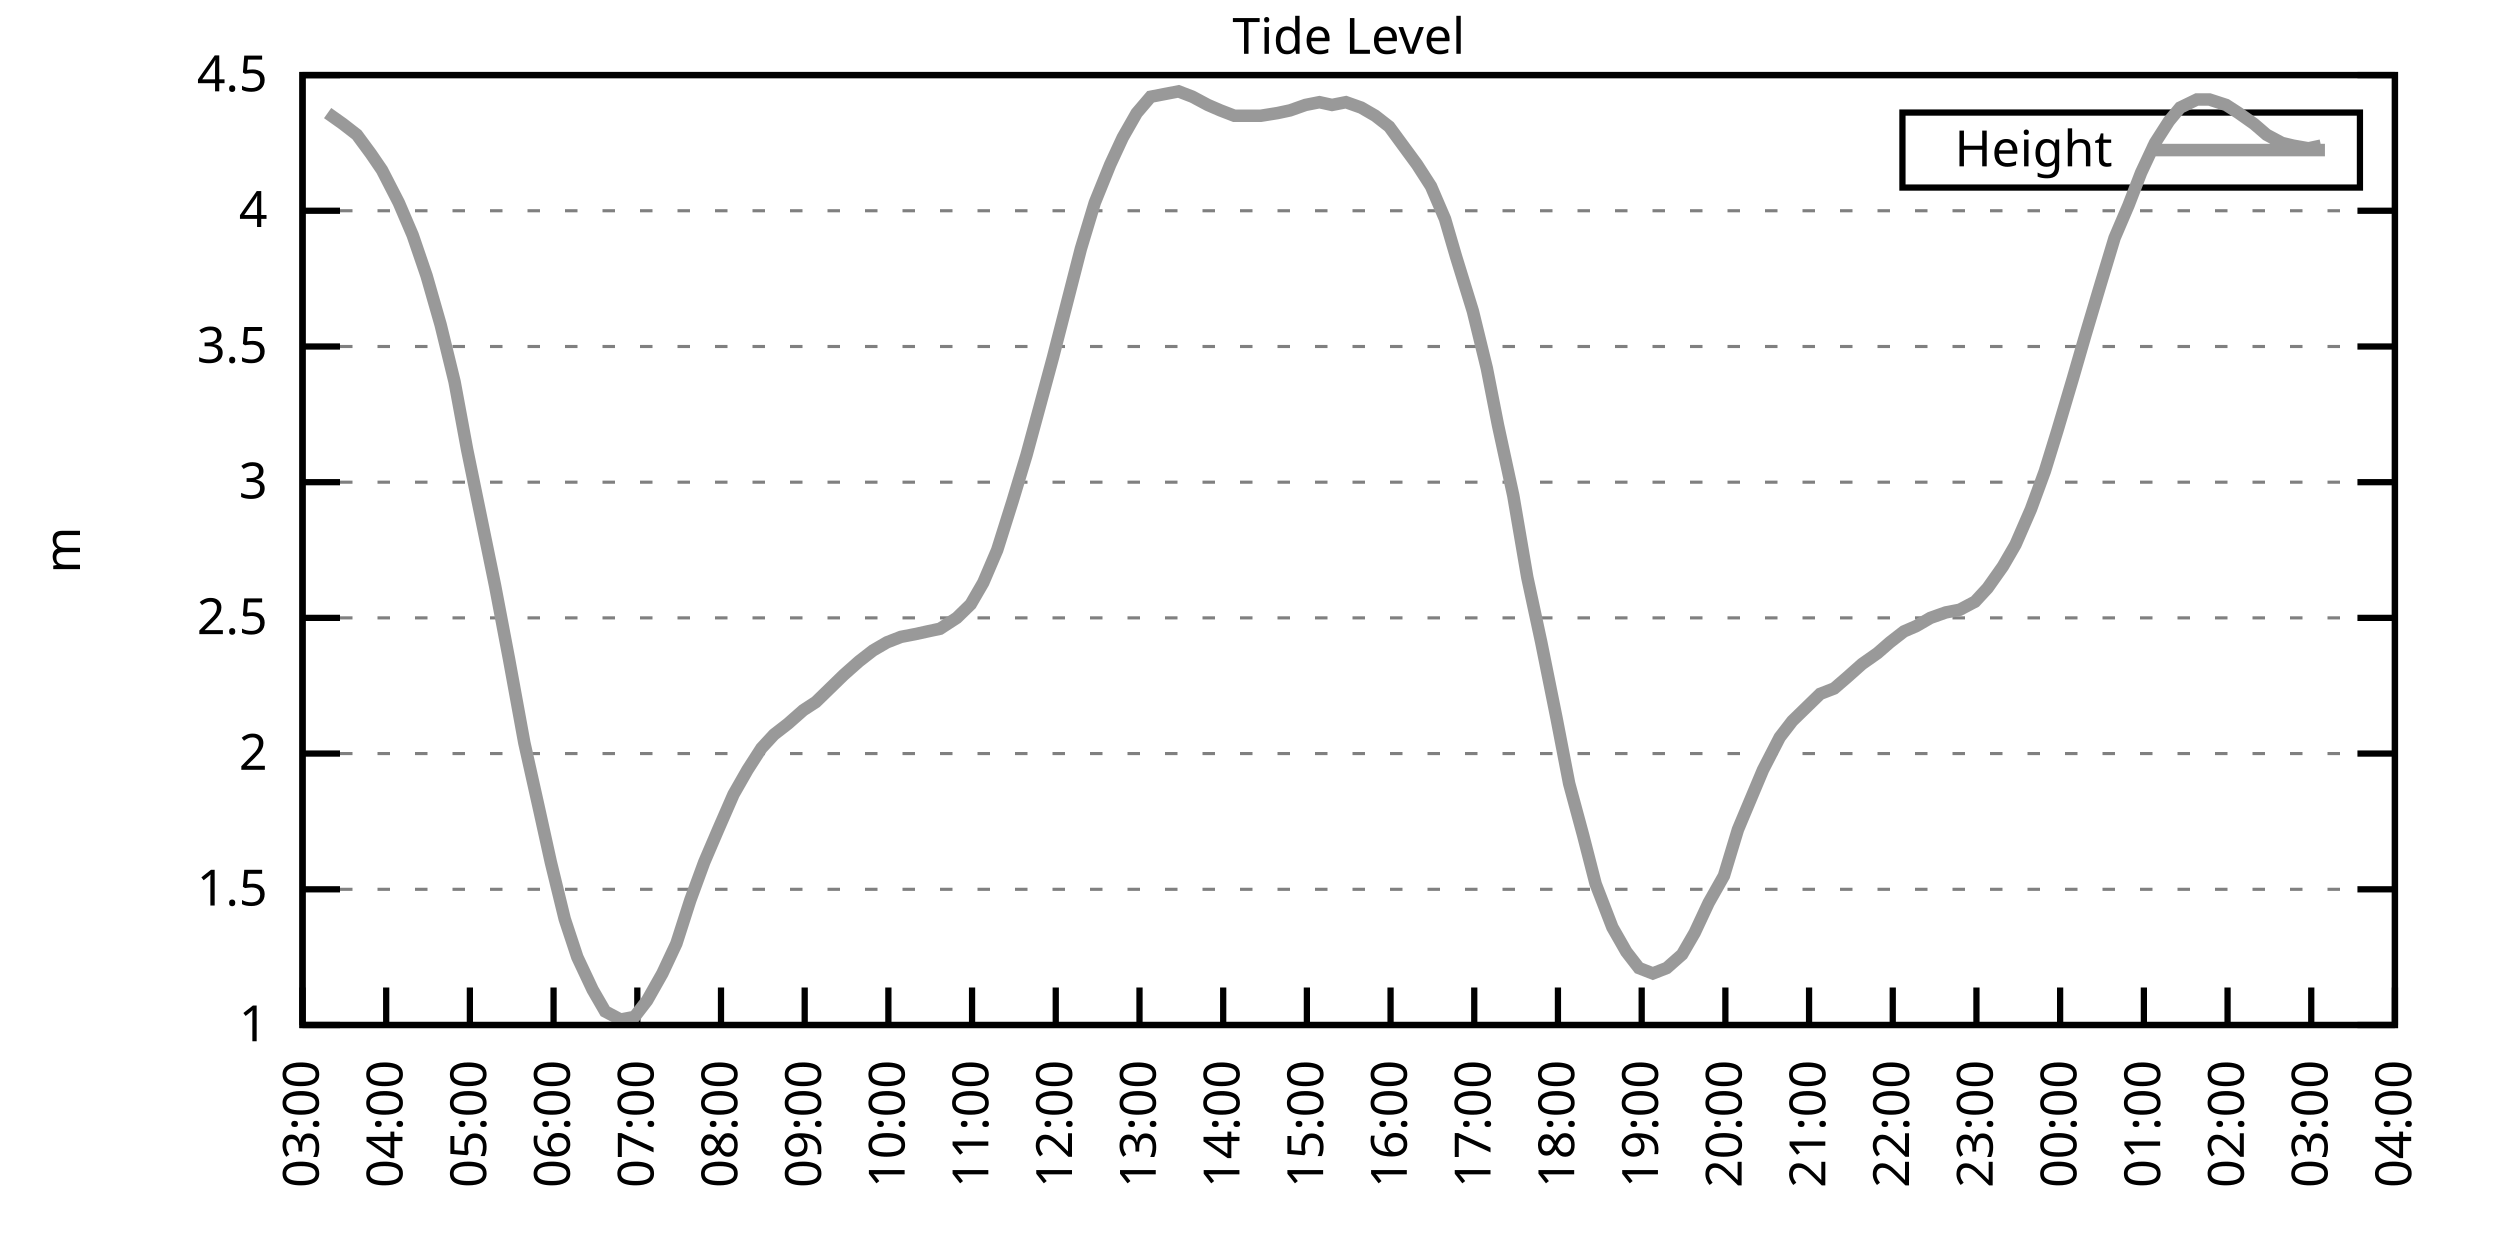
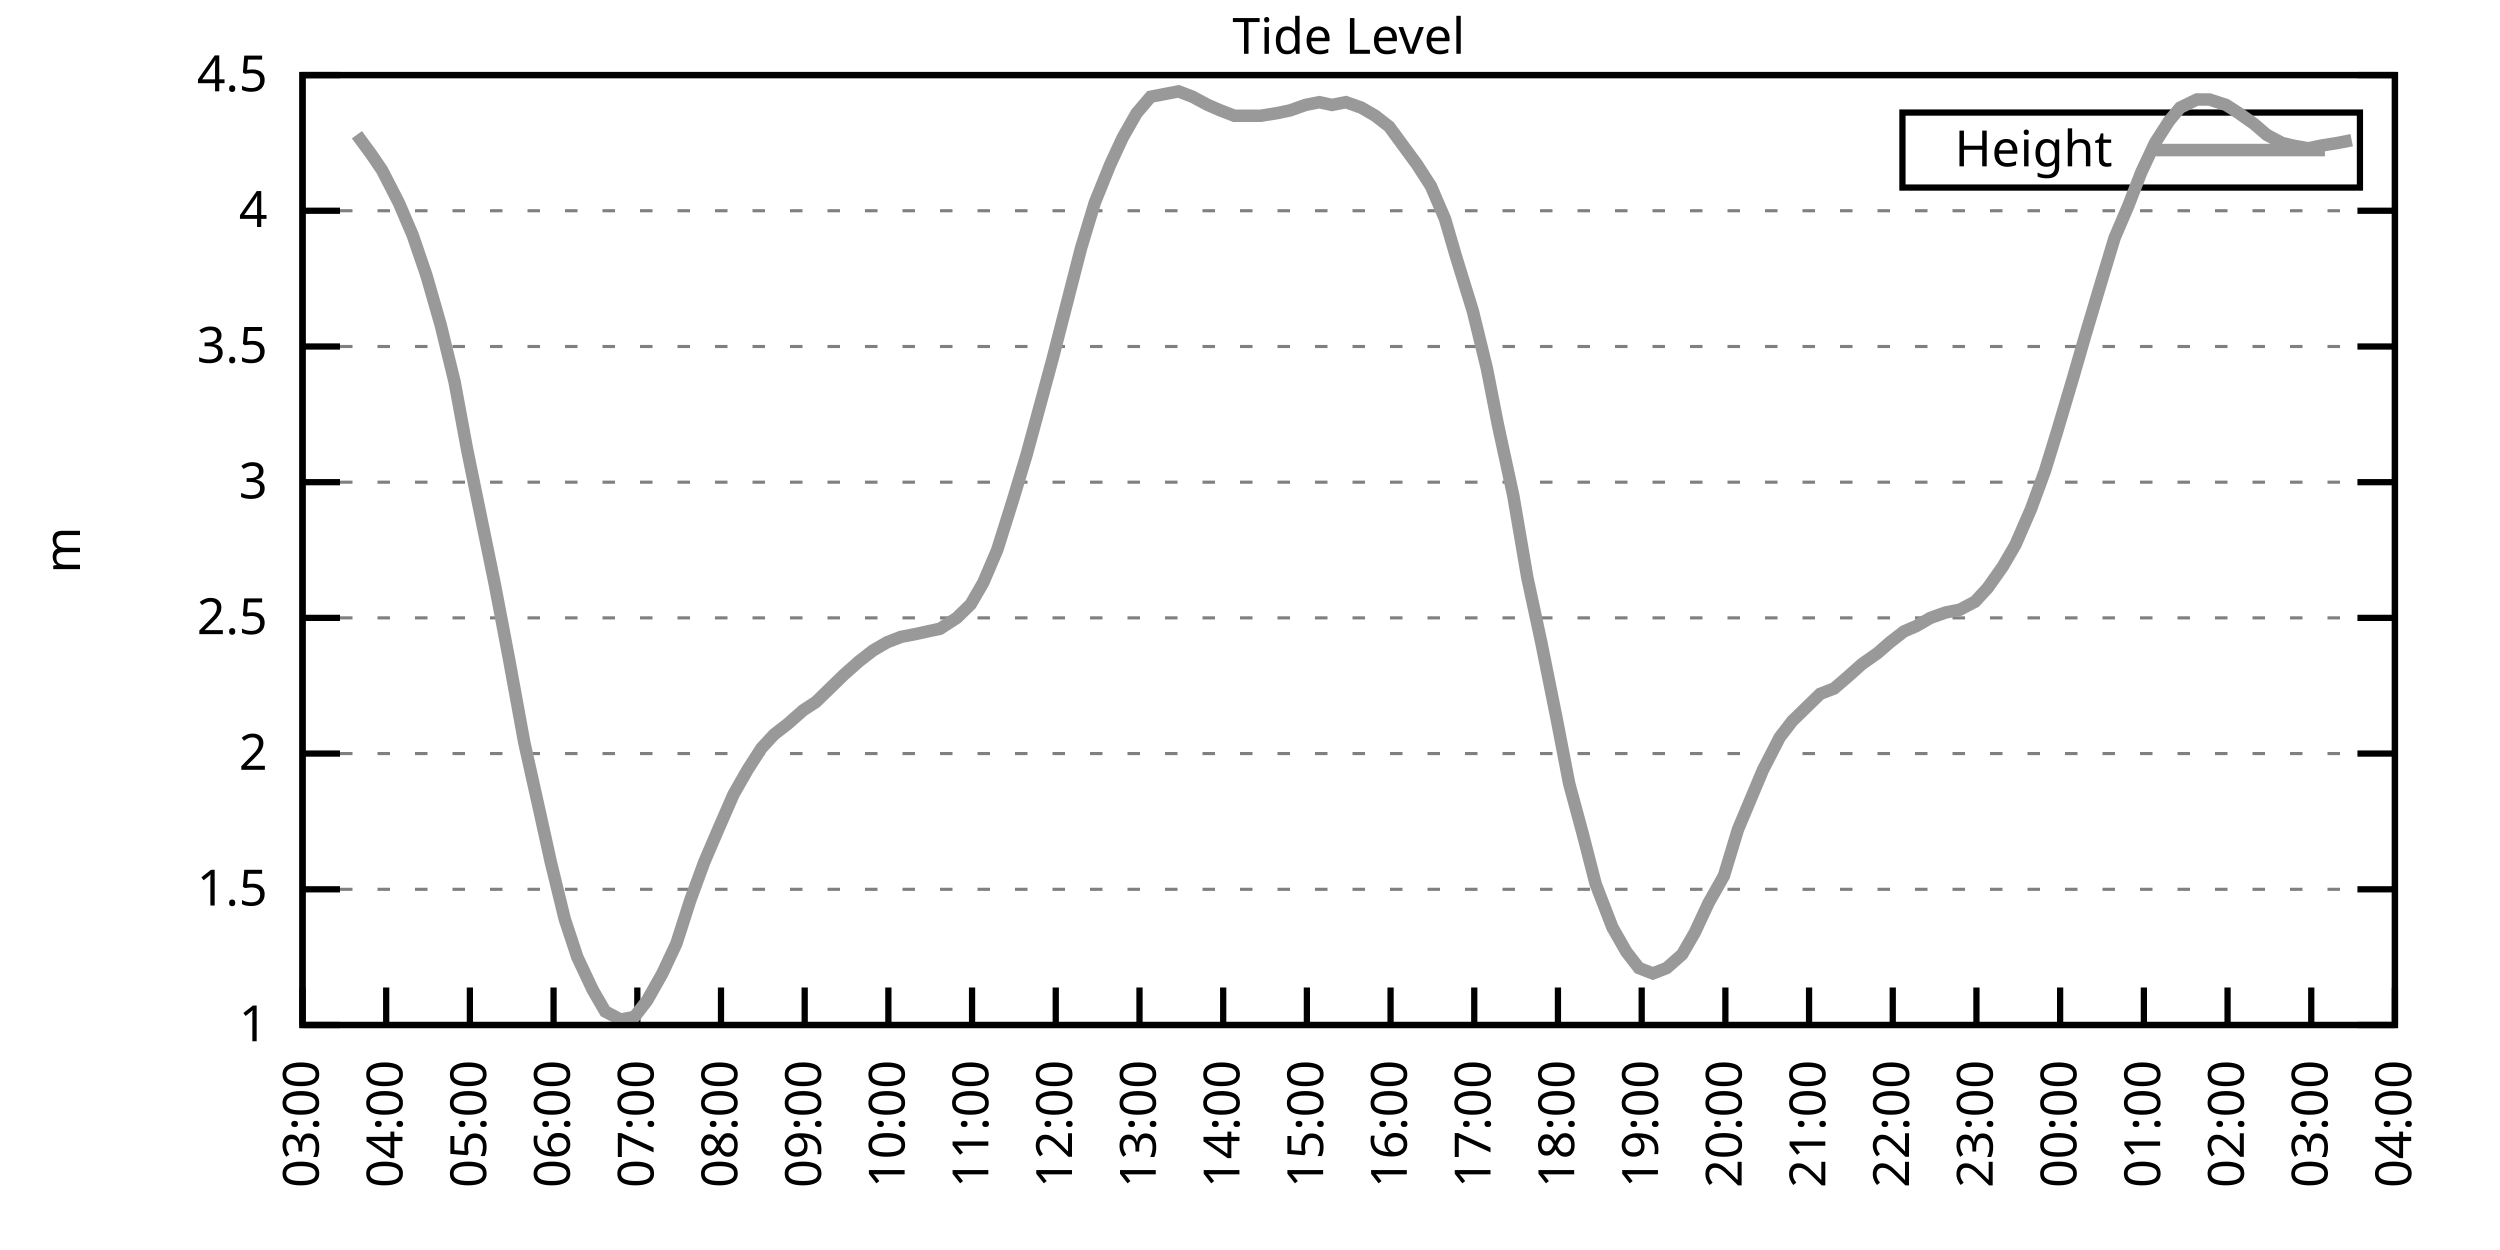
<svg xmlns="http://www.w3.org/2000/svg" xmlns:xlink="http://www.w3.org/1999/xlink" width="400" height="200" viewBox="0 0 400 200">
  <g id="gnuplot_canvas">
    <rect x="0" y="0" width="400" height="200" fill="none" />
    <defs>
      <circle id="gpDot" r="0.5" stroke-width="0.5" stroke="currentColor" />
      <path id="gpPt0" stroke-width="0.333" stroke="currentColor" d="M-1,0 h2 M0,-1 v2" />
      <path id="gpPt1" stroke-width="0.333" stroke="currentColor" d="M-1,-1 L1,1 M1,-1 L-1,1" />
      <path id="gpPt2" stroke-width="0.333" stroke="currentColor" d="M-1,0 L1,0 M0,-1 L0,1 M-1,-1 L1,1 M-1,1 L1,-1" />
      <rect id="gpPt3" stroke-width="0.333" stroke="currentColor" x="-1" y="-1" width="2" height="2" />
      <rect id="gpPt4" stroke-width="0.333" stroke="currentColor" fill="currentColor" x="-1" y="-1" width="2" height="2" />
      <circle id="gpPt5" stroke-width="0.333" stroke="currentColor" cx="0" cy="0" r="1" />
      <use xlink:href="#gpPt5" id="gpPt6" fill="currentColor" stroke="none" />
      <path id="gpPt7" stroke-width="0.333" stroke="currentColor" d="M0,-1.33 L-1.33,0.67 L1.33,0.67 z" />
      <use xlink:href="#gpPt7" id="gpPt8" fill="currentColor" stroke="none" />
      <use xlink:href="#gpPt7" id="gpPt9" stroke="currentColor" transform="rotate(180)" />
      <use xlink:href="#gpPt9" id="gpPt10" fill="currentColor" stroke="none" />
      <use xlink:href="#gpPt3" id="gpPt11" stroke="currentColor" transform="rotate(45)" />
      <use xlink:href="#gpPt11" id="gpPt12" fill="currentColor" stroke="none" />
      <path id="gpPt13" stroke-width="0.333" stroke="currentColor" d="M0,1.330 L1.265,0.411 L0.782,-1.067 L-0.782,-1.076 L-1.265,0.411 z" />
      <use xlink:href="#gpPt13" id="gpPt14" fill="currentColor" stroke="none" />
      <filter id="textbox" filterUnits="objectBoundingBox" x="0" y="0" height="1" width="1">
        <feFlood flood-color="white" flood-opacity="1" result="bgnd" />
        <feComposite in="SourceGraphic" in2="bgnd" operator="atop" />
      </filter>
      <filter id="greybox" filterUnits="objectBoundingBox" x="0" y="0" height="1" width="1">
        <feFlood flood-color="lightgrey" flood-opacity="1" result="grey" />
        <feComposite in="SourceGraphic" in2="grey" operator="atop" />
      </filter>
    </defs>
    <g fill="none" color="white" stroke="currentColor" stroke-width="1.00" stroke-linecap="butt" stroke-linejoin="miter">
</g>
    <g fill="none" color="black" stroke="currentColor" stroke-width="1.00" stroke-linecap="butt" stroke-linejoin="miter">
      <g stroke="none" shape-rendering="crispEdges">
        <polygon fill="rgb(255, 255, 255)" points="48.40,164.00 383.18,164.00 383.18,12.02 48.40,12.02 " />
      </g>
    </g>
    <g fill="none" color="black" stroke="currentColor" stroke-width="1.00" stroke-linecap="butt" stroke-linejoin="miter">
</g>
    <g fill="none" color="black" stroke="black" stroke-width="0.50" stroke-linecap="butt" stroke-linejoin="miter">
</g>
    <g fill="none" color="gray" stroke="currentColor" stroke-width="0.50" stroke-linecap="butt" stroke-linejoin="miter">
      <path stroke="gray" stroke-dasharray="2,4" class="gridline" d="M48.40,164.00 L383.19,164.00  " />
    </g>
    <g fill="none" color="gray" stroke="gray" stroke-width="1.00" stroke-linecap="butt" stroke-linejoin="miter">
</g>
    <g fill="none" color="black" stroke="currentColor" stroke-width="1.00" stroke-linecap="butt" stroke-linejoin="miter">
      <path stroke="black" d="M48.40,164.00 L54.40,164.00 M383.19,164.00 L377.19,164.00  " />
      <g transform="translate(42.80,166.60)" stroke="none" fill="black" font-family="Sans" font-size="8.00" text-anchor="end">
        <text>
          <tspan font-family="Sans"> 1</tspan>
        </text>
      </g>
    </g>
    <g fill="none" color="black" stroke="currentColor" stroke-width="1.00" stroke-linecap="butt" stroke-linejoin="miter">
</g>
    <g fill="none" color="black" stroke="black" stroke-width="0.50" stroke-linecap="butt" stroke-linejoin="miter">
</g>
    <g fill="none" color="gray" stroke="currentColor" stroke-width="0.50" stroke-linecap="butt" stroke-linejoin="miter">
      <path stroke="gray" stroke-dasharray="2,4" class="gridline" d="M48.40,142.29 L383.19,142.29  " />
    </g>
    <g fill="none" color="gray" stroke="gray" stroke-width="1.00" stroke-linecap="butt" stroke-linejoin="miter">
</g>
    <g fill="none" color="black" stroke="currentColor" stroke-width="1.00" stroke-linecap="butt" stroke-linejoin="miter">
      <path stroke="black" d="M48.40,142.29 L54.40,142.29 M383.19,142.29 L377.19,142.29  " />
      <g transform="translate(42.80,144.89)" stroke="none" fill="black" font-family="Sans" font-size="8.00" text-anchor="end">
        <text>
          <tspan font-family="Sans"> 1.5</tspan>
        </text>
      </g>
    </g>
    <g fill="none" color="black" stroke="currentColor" stroke-width="1.00" stroke-linecap="butt" stroke-linejoin="miter">
</g>
    <g fill="none" color="black" stroke="black" stroke-width="0.50" stroke-linecap="butt" stroke-linejoin="miter">
</g>
    <g fill="none" color="gray" stroke="currentColor" stroke-width="0.50" stroke-linecap="butt" stroke-linejoin="miter">
      <path stroke="gray" stroke-dasharray="2,4" class="gridline" d="M48.40,120.57 L383.19,120.57  " />
    </g>
    <g fill="none" color="gray" stroke="gray" stroke-width="1.00" stroke-linecap="butt" stroke-linejoin="miter">
</g>
    <g fill="none" color="black" stroke="currentColor" stroke-width="1.00" stroke-linecap="butt" stroke-linejoin="miter">
      <path stroke="black" d="M48.40,120.57 L54.40,120.57 M383.19,120.57 L377.19,120.57  " />
      <g transform="translate(42.80,123.17)" stroke="none" fill="black" font-family="Sans" font-size="8.00" text-anchor="end">
        <text>
          <tspan font-family="Sans"> 2</tspan>
        </text>
      </g>
    </g>
    <g fill="none" color="black" stroke="currentColor" stroke-width="1.00" stroke-linecap="butt" stroke-linejoin="miter">
</g>
    <g fill="none" color="black" stroke="black" stroke-width="0.50" stroke-linecap="butt" stroke-linejoin="miter">
</g>
    <g fill="none" color="gray" stroke="currentColor" stroke-width="0.50" stroke-linecap="butt" stroke-linejoin="miter">
      <path stroke="gray" stroke-dasharray="2,4" class="gridline" d="M48.40,98.86 L383.19,98.86  " />
    </g>
    <g fill="none" color="gray" stroke="gray" stroke-width="1.00" stroke-linecap="butt" stroke-linejoin="miter">
</g>
    <g fill="none" color="black" stroke="currentColor" stroke-width="1.00" stroke-linecap="butt" stroke-linejoin="miter">
      <path stroke="black" d="M48.40,98.86 L54.40,98.86 M383.19,98.86 L377.19,98.86  " />
      <g transform="translate(42.80,101.46)" stroke="none" fill="black" font-family="Sans" font-size="8.00" text-anchor="end">
        <text>
          <tspan font-family="Sans"> 2.5</tspan>
        </text>
      </g>
    </g>
    <g fill="none" color="black" stroke="currentColor" stroke-width="1.00" stroke-linecap="butt" stroke-linejoin="miter">
</g>
    <g fill="none" color="black" stroke="black" stroke-width="0.50" stroke-linecap="butt" stroke-linejoin="miter">
</g>
    <g fill="none" color="gray" stroke="currentColor" stroke-width="0.50" stroke-linecap="butt" stroke-linejoin="miter">
      <path stroke="gray" stroke-dasharray="2,4" class="gridline" d="M48.40,77.15 L383.19,77.15  " />
    </g>
    <g fill="none" color="gray" stroke="gray" stroke-width="1.00" stroke-linecap="butt" stroke-linejoin="miter">
</g>
    <g fill="none" color="black" stroke="currentColor" stroke-width="1.00" stroke-linecap="butt" stroke-linejoin="miter">
      <path stroke="black" d="M48.40,77.15 L54.40,77.15 M383.19,77.15 L377.19,77.15  " />
      <g transform="translate(42.80,79.75)" stroke="none" fill="black" font-family="Sans" font-size="8.00" text-anchor="end">
        <text>
          <tspan font-family="Sans"> 3</tspan>
        </text>
      </g>
    </g>
    <g fill="none" color="black" stroke="currentColor" stroke-width="1.00" stroke-linecap="butt" stroke-linejoin="miter">
</g>
    <g fill="none" color="black" stroke="black" stroke-width="0.50" stroke-linecap="butt" stroke-linejoin="miter">
</g>
    <g fill="none" color="gray" stroke="currentColor" stroke-width="0.50" stroke-linecap="butt" stroke-linejoin="miter">
      <path stroke="gray" stroke-dasharray="2,4" class="gridline" d="M48.40,55.44 L383.19,55.44  " />
    </g>
    <g fill="none" color="gray" stroke="gray" stroke-width="1.00" stroke-linecap="butt" stroke-linejoin="miter">
</g>
    <g fill="none" color="black" stroke="currentColor" stroke-width="1.00" stroke-linecap="butt" stroke-linejoin="miter">
      <path stroke="black" d="M48.40,55.44 L54.40,55.44 M383.19,55.44 L377.19,55.44  " />
      <g transform="translate(42.80,58.04)" stroke="none" fill="black" font-family="Sans" font-size="8.00" text-anchor="end">
        <text>
          <tspan font-family="Sans"> 3.5</tspan>
        </text>
      </g>
    </g>
    <g fill="none" color="black" stroke="currentColor" stroke-width="1.00" stroke-linecap="butt" stroke-linejoin="miter">
</g>
    <g fill="none" color="black" stroke="black" stroke-width="0.50" stroke-linecap="butt" stroke-linejoin="miter">
</g>
    <g fill="none" color="gray" stroke="currentColor" stroke-width="0.50" stroke-linecap="butt" stroke-linejoin="miter">
      <path stroke="gray" stroke-dasharray="2,4" class="gridline" d="M48.40,33.72 L383.19,33.72  " />
    </g>
    <g fill="none" color="gray" stroke="gray" stroke-width="1.00" stroke-linecap="butt" stroke-linejoin="miter">
</g>
    <g fill="none" color="black" stroke="currentColor" stroke-width="1.00" stroke-linecap="butt" stroke-linejoin="miter">
      <path stroke="black" d="M48.40,33.72 L54.40,33.72 M383.19,33.72 L377.19,33.72  " />
      <g transform="translate(42.80,36.32)" stroke="none" fill="black" font-family="Sans" font-size="8.00" text-anchor="end">
        <text>
          <tspan font-family="Sans"> 4</tspan>
        </text>
      </g>
    </g>
    <g fill="none" color="black" stroke="currentColor" stroke-width="1.00" stroke-linecap="butt" stroke-linejoin="miter">
</g>
    <g fill="none" color="black" stroke="black" stroke-width="0.50" stroke-linecap="butt" stroke-linejoin="miter">
</g>
    <g fill="none" color="gray" stroke="currentColor" stroke-width="0.50" stroke-linecap="butt" stroke-linejoin="miter">
      <path stroke="gray" stroke-dasharray="2,4" class="gridline" d="M48.40,12.01 L383.19,12.01  " />
    </g>
    <g fill="none" color="gray" stroke="gray" stroke-width="1.00" stroke-linecap="butt" stroke-linejoin="miter">
</g>
    <g fill="none" color="black" stroke="currentColor" stroke-width="1.00" stroke-linecap="butt" stroke-linejoin="miter">
      <path stroke="black" d="M48.40,12.01 L54.40,12.01 M383.19,12.01 L377.19,12.01  " />
      <g transform="translate(42.80,14.61)" stroke="none" fill="black" font-family="Sans" font-size="8.00" text-anchor="end">
        <text>
          <tspan font-family="Sans"> 4.5</tspan>
        </text>
      </g>
    </g>
    <g fill="none" color="black" stroke="currentColor" stroke-width="1.00" stroke-linecap="butt" stroke-linejoin="miter">
      <path stroke="black" d="M48.40,164.00 L48.40,158.00  " />
      <g transform="translate(51.00,169.60) rotate(270.00)" stroke="none" fill="black" font-family="Sans" font-size="8.00" text-anchor="end">
        <text>
          <tspan font-family="Sans">03:00</tspan>
        </text>
      </g>
    </g>
    <g fill="none" color="black" stroke="currentColor" stroke-width="1.00" stroke-linecap="butt" stroke-linejoin="miter">
      <path stroke="black" d="M61.79,164.00 L61.79,158.00  " />
      <g transform="translate(64.39,169.60) rotate(270.00)" stroke="none" fill="black" font-family="Sans" font-size="8.00" text-anchor="end">
        <text>
          <tspan font-family="Sans">04:00</tspan>
        </text>
      </g>
    </g>
    <g fill="none" color="black" stroke="currentColor" stroke-width="1.00" stroke-linecap="butt" stroke-linejoin="miter">
      <path stroke="black" d="M75.18,164.00 L75.18,158.00  " />
      <g transform="translate(77.78,169.60) rotate(270.00)" stroke="none" fill="black" font-family="Sans" font-size="8.00" text-anchor="end">
        <text>
          <tspan font-family="Sans">05:00</tspan>
        </text>
      </g>
    </g>
    <g fill="none" color="black" stroke="currentColor" stroke-width="1.00" stroke-linecap="butt" stroke-linejoin="miter">
      <path stroke="black" d="M88.57,164.00 L88.57,158.00  " />
      <g transform="translate(91.17,169.60) rotate(270.00)" stroke="none" fill="black" font-family="Sans" font-size="8.00" text-anchor="end">
        <text>
          <tspan font-family="Sans">06:00</tspan>
        </text>
      </g>
    </g>
    <g fill="none" color="black" stroke="currentColor" stroke-width="1.00" stroke-linecap="butt" stroke-linejoin="miter">
      <path stroke="black" d="M101.97,164.00 L101.97,158.00  " />
      <g transform="translate(104.57,169.60) rotate(270.00)" stroke="none" fill="black" font-family="Sans" font-size="8.00" text-anchor="end">
        <text>
          <tspan font-family="Sans">07:00</tspan>
        </text>
      </g>
    </g>
    <g fill="none" color="black" stroke="currentColor" stroke-width="1.00" stroke-linecap="butt" stroke-linejoin="miter">
      <path stroke="black" d="M115.36,164.00 L115.36,158.00  " />
      <g transform="translate(117.96,169.60) rotate(270.00)" stroke="none" fill="black" font-family="Sans" font-size="8.00" text-anchor="end">
        <text>
          <tspan font-family="Sans">08:00</tspan>
        </text>
      </g>
    </g>
    <g fill="none" color="black" stroke="currentColor" stroke-width="1.00" stroke-linecap="butt" stroke-linejoin="miter">
      <path stroke="black" d="M128.75,164.00 L128.75,158.00  " />
      <g transform="translate(131.35,169.60) rotate(270.00)" stroke="none" fill="black" font-family="Sans" font-size="8.00" text-anchor="end">
        <text>
          <tspan font-family="Sans">09:00</tspan>
        </text>
      </g>
    </g>
    <g fill="none" color="black" stroke="currentColor" stroke-width="1.00" stroke-linecap="butt" stroke-linejoin="miter">
      <path stroke="black" d="M142.14,164.00 L142.14,158.00  " />
      <g transform="translate(144.74,169.60) rotate(270.00)" stroke="none" fill="black" font-family="Sans" font-size="8.00" text-anchor="end">
        <text>
          <tspan font-family="Sans">10:00</tspan>
        </text>
      </g>
    </g>
    <g fill="none" color="black" stroke="currentColor" stroke-width="1.00" stroke-linecap="butt" stroke-linejoin="miter">
      <path stroke="black" d="M155.53,164.00 L155.53,158.00  " />
      <g transform="translate(158.13,169.60) rotate(270.00)" stroke="none" fill="black" font-family="Sans" font-size="8.00" text-anchor="end">
        <text>
          <tspan font-family="Sans">11:00</tspan>
        </text>
      </g>
    </g>
    <g fill="none" color="black" stroke="currentColor" stroke-width="1.00" stroke-linecap="butt" stroke-linejoin="miter">
      <path stroke="black" d="M168.92,164.00 L168.92,158.00  " />
      <g transform="translate(171.52,169.60) rotate(270.00)" stroke="none" fill="black" font-family="Sans" font-size="8.00" text-anchor="end">
        <text>
          <tspan font-family="Sans">12:00</tspan>
        </text>
      </g>
    </g>
    <g fill="none" color="black" stroke="currentColor" stroke-width="1.00" stroke-linecap="butt" stroke-linejoin="miter">
      <path stroke="black" d="M182.32,164.00 L182.32,158.00  " />
      <g transform="translate(184.92,169.60) rotate(270.00)" stroke="none" fill="black" font-family="Sans" font-size="8.00" text-anchor="end">
        <text>
          <tspan font-family="Sans">13:00</tspan>
        </text>
      </g>
    </g>
    <g fill="none" color="black" stroke="currentColor" stroke-width="1.00" stroke-linecap="butt" stroke-linejoin="miter">
      <path stroke="black" d="M195.71,164.00 L195.71,158.00  " />
      <g transform="translate(198.31,169.60) rotate(270.00)" stroke="none" fill="black" font-family="Sans" font-size="8.00" text-anchor="end">
        <text>
          <tspan font-family="Sans">14:00</tspan>
        </text>
      </g>
    </g>
    <g fill="none" color="black" stroke="currentColor" stroke-width="1.00" stroke-linecap="butt" stroke-linejoin="miter">
      <path stroke="black" d="M209.10,164.00 L209.10,158.00  " />
      <g transform="translate(211.70,169.60) rotate(270.00)" stroke="none" fill="black" font-family="Sans" font-size="8.00" text-anchor="end">
        <text>
          <tspan font-family="Sans">15:00</tspan>
        </text>
      </g>
    </g>
    <g fill="none" color="black" stroke="currentColor" stroke-width="1.00" stroke-linecap="butt" stroke-linejoin="miter">
      <path stroke="black" d="M222.49,164.00 L222.49,158.00  " />
      <g transform="translate(225.09,169.60) rotate(270.00)" stroke="none" fill="black" font-family="Sans" font-size="8.00" text-anchor="end">
        <text>
          <tspan font-family="Sans">16:00</tspan>
        </text>
      </g>
    </g>
    <g fill="none" color="black" stroke="currentColor" stroke-width="1.00" stroke-linecap="butt" stroke-linejoin="miter">
      <path stroke="black" d="M235.88,164.00 L235.88,158.00  " />
      <g transform="translate(238.48,169.60) rotate(270.00)" stroke="none" fill="black" font-family="Sans" font-size="8.00" text-anchor="end">
        <text>
          <tspan font-family="Sans">17:00</tspan>
        </text>
      </g>
    </g>
    <g fill="none" color="black" stroke="currentColor" stroke-width="1.00" stroke-linecap="butt" stroke-linejoin="miter">
      <path stroke="black" d="M249.27,164.00 L249.27,158.00  " />
      <g transform="translate(251.87,169.60) rotate(270.00)" stroke="none" fill="black" font-family="Sans" font-size="8.00" text-anchor="end">
        <text>
          <tspan font-family="Sans">18:00</tspan>
        </text>
      </g>
    </g>
    <g fill="none" color="black" stroke="currentColor" stroke-width="1.00" stroke-linecap="butt" stroke-linejoin="miter">
      <path stroke="black" d="M262.67,164.00 L262.67,158.00  " />
      <g transform="translate(265.27,169.60) rotate(270.00)" stroke="none" fill="black" font-family="Sans" font-size="8.00" text-anchor="end">
        <text>
          <tspan font-family="Sans">19:00</tspan>
        </text>
      </g>
    </g>
    <g fill="none" color="black" stroke="currentColor" stroke-width="1.00" stroke-linecap="butt" stroke-linejoin="miter">
      <path stroke="black" d="M276.06,164.00 L276.06,158.00  " />
      <g transform="translate(278.66,169.60) rotate(270.00)" stroke="none" fill="black" font-family="Sans" font-size="8.00" text-anchor="end">
        <text>
          <tspan font-family="Sans">20:00</tspan>
        </text>
      </g>
    </g>
    <g fill="none" color="black" stroke="currentColor" stroke-width="1.00" stroke-linecap="butt" stroke-linejoin="miter">
      <path stroke="black" d="M289.45,164.00 L289.45,158.00  " />
      <g transform="translate(292.05,169.60) rotate(270.00)" stroke="none" fill="black" font-family="Sans" font-size="8.00" text-anchor="end">
        <text>
          <tspan font-family="Sans">21:00</tspan>
        </text>
      </g>
    </g>
    <g fill="none" color="black" stroke="currentColor" stroke-width="1.00" stroke-linecap="butt" stroke-linejoin="miter">
      <path stroke="black" d="M302.84,164.00 L302.84,158.00  " />
      <g transform="translate(305.44,169.60) rotate(270.00)" stroke="none" fill="black" font-family="Sans" font-size="8.00" text-anchor="end">
        <text>
          <tspan font-family="Sans">22:00</tspan>
        </text>
      </g>
    </g>
    <g fill="none" color="black" stroke="currentColor" stroke-width="1.00" stroke-linecap="butt" stroke-linejoin="miter">
      <path stroke="black" d="M316.23,164.00 L316.23,158.00  " />
      <g transform="translate(318.83,169.60) rotate(270.00)" stroke="none" fill="black" font-family="Sans" font-size="8.00" text-anchor="end">
        <text>
          <tspan font-family="Sans">23:00</tspan>
        </text>
      </g>
    </g>
    <g fill="none" color="black" stroke="currentColor" stroke-width="1.00" stroke-linecap="butt" stroke-linejoin="miter">
      <path stroke="black" d="M329.62,164.00 L329.62,158.00  " />
      <g transform="translate(332.22,169.60) rotate(270.00)" stroke="none" fill="black" font-family="Sans" font-size="8.00" text-anchor="end">
        <text>
          <tspan font-family="Sans">00:00</tspan>
        </text>
      </g>
    </g>
    <g fill="none" color="black" stroke="currentColor" stroke-width="1.00" stroke-linecap="butt" stroke-linejoin="miter">
      <path stroke="black" d="M343.02,164.00 L343.02,158.00  " />
      <g transform="translate(345.62,169.60) rotate(270.00)" stroke="none" fill="black" font-family="Sans" font-size="8.00" text-anchor="end">
        <text>
          <tspan font-family="Sans">01:00</tspan>
        </text>
      </g>
    </g>
    <g fill="none" color="black" stroke="currentColor" stroke-width="1.00" stroke-linecap="butt" stroke-linejoin="miter">
      <path stroke="black" d="M356.41,164.00 L356.41,158.00  " />
      <g transform="translate(359.01,169.60) rotate(270.00)" stroke="none" fill="black" font-family="Sans" font-size="8.00" text-anchor="end">
        <text>
          <tspan font-family="Sans">02:00</tspan>
        </text>
      </g>
    </g>
    <g fill="none" color="black" stroke="currentColor" stroke-width="1.00" stroke-linecap="butt" stroke-linejoin="miter">
      <path stroke="black" d="M369.80,164.00 L369.80,158.00  " />
      <g transform="translate(372.40,169.60) rotate(270.00)" stroke="none" fill="black" font-family="Sans" font-size="8.00" text-anchor="end">
        <text>
          <tspan font-family="Sans">03:00</tspan>
        </text>
      </g>
    </g>
    <g fill="none" color="black" stroke="currentColor" stroke-width="1.00" stroke-linecap="butt" stroke-linejoin="miter">
      <path stroke="black" d="M383.19,164.00 L383.19,158.00  " />
      <g transform="translate(385.79,169.60) rotate(270.00)" stroke="none" fill="black" font-family="Sans" font-size="8.00" text-anchor="end">
        <text>
          <tspan font-family="Sans">04:00</tspan>
        </text>
      </g>
    </g>
    <g fill="none" color="black" stroke="currentColor" stroke-width="1.00" stroke-linecap="butt" stroke-linejoin="miter">
</g>
    <g fill="none" color="black" stroke="currentColor" stroke-width="1.00" stroke-linecap="butt" stroke-linejoin="miter">
      <path stroke="black" d="M48.40,12.01 L48.40,164.00 L383.19,164.00 L383.19,12.01 L48.40,12.01 Z  " />
    </g>
    <g fill="none" color="black" stroke="currentColor" stroke-width="1.00" stroke-linecap="butt" stroke-linejoin="miter">
</g>
    <g fill="none" color="black" stroke="currentColor" stroke-width="1.00" stroke-linecap="butt" stroke-linejoin="miter">
      <path stroke="black" d="M304.39,30.01 L304.39,18.01 L377.59,18.01 L377.59,30.01 L304.39,30.01 Z  " />
    </g>
    <g id="Tide_level_plot_1">
      <g fill="none" color="white" stroke="black" stroke-width="2.00" stroke-linecap="butt" stroke-linejoin="miter">
</g>
      <g fill="none" color="black" stroke="currentColor" stroke-width="2.00" stroke-linecap="butt" stroke-linejoin="miter">
        <g transform="translate(337.99,26.61)" stroke="none" fill="black" font-family="Sans" font-size="8.00" text-anchor="end">
          <text>
            <tspan font-family="Sans">Height</tspan>
          </text>
        </g>
      </g>
      <g fill="none" color="black" stroke="currentColor" stroke-width="2.00" stroke-linecap="butt" stroke-linejoin="miter">
-         <path stroke="rgb(153, 153, 153)" d="M343.59,24.01 L371.99,24.01 M52.42,18.09 L54.87,19.83 L57.10,21.56 L59.34,24.60 L61.12,27.21 L63.80,32.42   L66.03,37.63 L68.26,44.15 L70.50,51.96 L72.73,61.08 L74.74,71.94 L76.97,82.79 L79.20,93.65 L81.43,105.38   L83.89,118.84 L86.12,128.83 L88.13,137.94 L90.36,147.06 L92.37,153.14 L94.82,158.35 L96.83,161.83 L99.29,163.13   L101.52,162.70 L103.53,160.09 L105.98,155.75 L108.22,150.97 L110.45,144.02 L112.68,137.94 L114.91,132.73 L117.37,127.09   L119.60,123.18 L121.83,119.71 L123.84,117.53 L126.07,115.80 L128.53,113.63 L130.54,112.32 L132.77,110.15 L135.00,107.98   L137.45,105.81 L139.69,104.07 L141.92,102.77 L144.15,101.90 L146.38,101.47 L148.39,101.03 L150.40,100.60 L153.08,98.86   L155.31,96.69 L157.32,93.22 L159.55,88.00 L162.01,80.19 L164.24,72.81 L166.25,65.42 L168.48,57.17 L170.71,48.49   L172.94,39.80 L175.17,32.42 L177.63,26.34 L179.64,22.00 L181.87,18.09 L184.10,15.48 L186.33,15.05 L188.57,14.62   L190.80,15.48 L193.25,16.79 L195.26,17.66 L197.49,18.52 L199.95,18.52 L201.73,18.52 L204.41,18.09 L206.42,17.66   L208.88,16.79 L211.11,16.35 L213.12,16.79 L215.35,16.35 L217.80,17.22 L220.04,18.52 L222.27,20.26 L224.50,23.30   L226.73,26.34 L228.96,29.81 L231.20,35.03 L232.98,41.11 L235.66,49.79 L237.89,58.91 L239.68,68.03 L242.13,79.32   L244.36,92.35 L246.60,102.77 L249.05,114.93 L251.06,125.35 L253.29,133.60 L255.30,141.42 L257.98,148.37 L260.21,152.28   L262.22,154.88 L264.45,155.75 L266.68,154.88 L269.14,152.71 L271.15,149.24 L273.38,144.46 L275.83,140.12 L278.07,132.73   L280.07,127.96 L282.08,123.18 L284.76,117.97 L286.77,115.36 L289.00,113.19 L291.23,111.02 L293.47,110.15 L295.48,108.42   L297.93,106.24 L300.39,104.51 L302.39,102.77 L304.63,101.03 L306.63,100.16 L308.87,98.86 L311.32,97.99 L313.55,97.56   L316.01,96.26 L318.02,94.08 L320.47,90.61 L322.48,87.14 L324.94,81.49 L327.17,75.41 L329.18,68.90 L331.63,60.65   L333.64,53.70 L336.10,45.45 L338.33,38.07 L340.56,32.85 L342.57,27.64 L344.80,22.87 L347.03,19.39 L348.82,17.22   L351.50,15.92 L353.51,15.92 L356.18,16.79 L358.19,18.09 L360.65,19.83 L362.66,21.56 L365.11,22.87 L366.90,23.30   L369.35,23.73 L371.36,23.30  " />
+         <path stroke="rgb(153, 153, 153)" d="M343.59,24.01 L371.99,24.01 M57.10,21.56 L59.34,24.60 L61.12,27.21 L63.80,32.42 L66.03,37.63 L68.26,44.15   L70.50,51.96 L72.73,61.08 L74.74,71.94 L76.97,82.79 L79.20,93.65 L81.43,105.38 L83.89,118.84 L86.12,128.83   L88.13,137.94 L90.36,147.06 L92.37,153.14 L94.82,158.35 L96.83,161.83 L99.29,163.13 L101.52,162.70 L103.53,160.09   L105.98,155.75 L108.22,150.97 L110.45,144.02 L112.68,137.94 L114.91,132.73 L117.37,127.09 L119.60,123.18 L121.83,119.71   L123.84,117.53 L126.07,115.80 L128.53,113.63 L130.54,112.32 L132.77,110.15 L135.00,107.98 L137.45,105.81 L139.69,104.07   L141.92,102.77 L144.15,101.90 L146.38,101.47 L148.39,101.03 L150.40,100.60 L153.08,98.86 L155.31,96.69 L157.32,93.22   L159.55,88.00 L162.01,80.19 L164.24,72.81 L166.25,65.42 L168.48,57.17 L170.71,48.49 L172.94,39.80 L175.17,32.42   L177.63,26.34 L179.64,22.00 L181.87,18.09 L184.10,15.48 L186.33,15.05 L188.57,14.62 L190.80,15.48 L193.25,16.79   L195.26,17.66 L197.49,18.52 L199.95,18.52 L201.73,18.52 L204.41,18.09 L206.42,17.66 L208.88,16.79 L211.11,16.35   L213.12,16.79 L215.35,16.35 L217.80,17.22 L220.04,18.52 L222.27,20.26 L224.50,23.30 L226.73,26.34 L228.96,29.81   L231.20,35.03 L232.98,41.11 L235.66,49.79 L237.89,58.91 L239.68,68.03 L242.13,79.32 L244.36,92.35 L246.60,102.77   L249.05,114.93 L251.06,125.35 L253.29,133.60 L255.30,141.42 L257.98,148.37 L260.21,152.28 L262.22,154.88 L264.45,155.75   L266.68,154.88 L269.14,152.71 L271.15,149.24 L273.38,144.46 L275.83,140.12 L278.07,132.73 L280.07,127.96 L282.08,123.18   L284.76,117.97 L286.77,115.36 L289.00,113.19 L291.23,111.02 L293.47,110.15 L295.48,108.42 L297.93,106.24 L300.39,104.51   L302.39,102.77 L304.63,101.03 L306.63,100.16 L308.87,98.86 L311.32,97.99 L313.55,97.56 L316.01,96.26 L318.02,94.08   L320.47,90.61 L322.48,87.14 L324.94,81.49 L327.17,75.41 L329.18,68.90 L331.63,60.65 L333.64,53.70 L336.10,45.45   L338.33,38.07 L340.56,32.85 L342.57,27.64 L344.80,22.87 L347.03,19.39 L348.82,17.22 L351.50,15.92 L353.51,15.92   L356.18,16.79 L358.19,18.09 L360.65,19.83 L362.66,21.56 L365.11,22.87 L366.90,23.30 L369.35,23.73 L371.36,23.30   L374.04,22.87 L376.27,22.43  " />
      </g>
    </g>
    <g fill="none" color="black" stroke="currentColor" stroke-width="2.00" stroke-linecap="butt" stroke-linejoin="miter">
</g>
    <g fill="none" color="black" stroke="black" stroke-width="1.00" stroke-linecap="butt" stroke-linejoin="miter">
</g>
    <g fill="none" color="black" stroke="currentColor" stroke-width="1.00" stroke-linecap="butt" stroke-linejoin="miter">
      <path stroke="black" d="M48.40,12.01 L48.40,164.00 L383.19,164.00 L383.19,12.01 L48.40,12.01 Z  " />
      <g transform="translate(12.80,88.01) rotate(270.00)" stroke="none" fill="black" font-family="Sans" font-size="8.00" text-anchor="middle">
        <text>
          <tspan font-family="Sans">m</tspan>
        </text>
      </g>
    </g>
    <g fill="none" color="black" stroke="currentColor" stroke-width="1.00" stroke-linecap="butt" stroke-linejoin="miter">
</g>
    <g fill="none" color="black" stroke="currentColor" stroke-width="1.00" stroke-linecap="butt" stroke-linejoin="miter">
      <g transform="translate(215.79,8.61)" stroke="none" fill="black" font-family="Sans" font-size="8.00" text-anchor="middle">
        <text>
          <tspan font-family="Sans">Tide Level</tspan>
        </text>
      </g>
    </g>
    <g fill="none" color="black" stroke="currentColor" stroke-width="1.00" stroke-linecap="butt" stroke-linejoin="miter">
</g>
  </g>
</svg>
